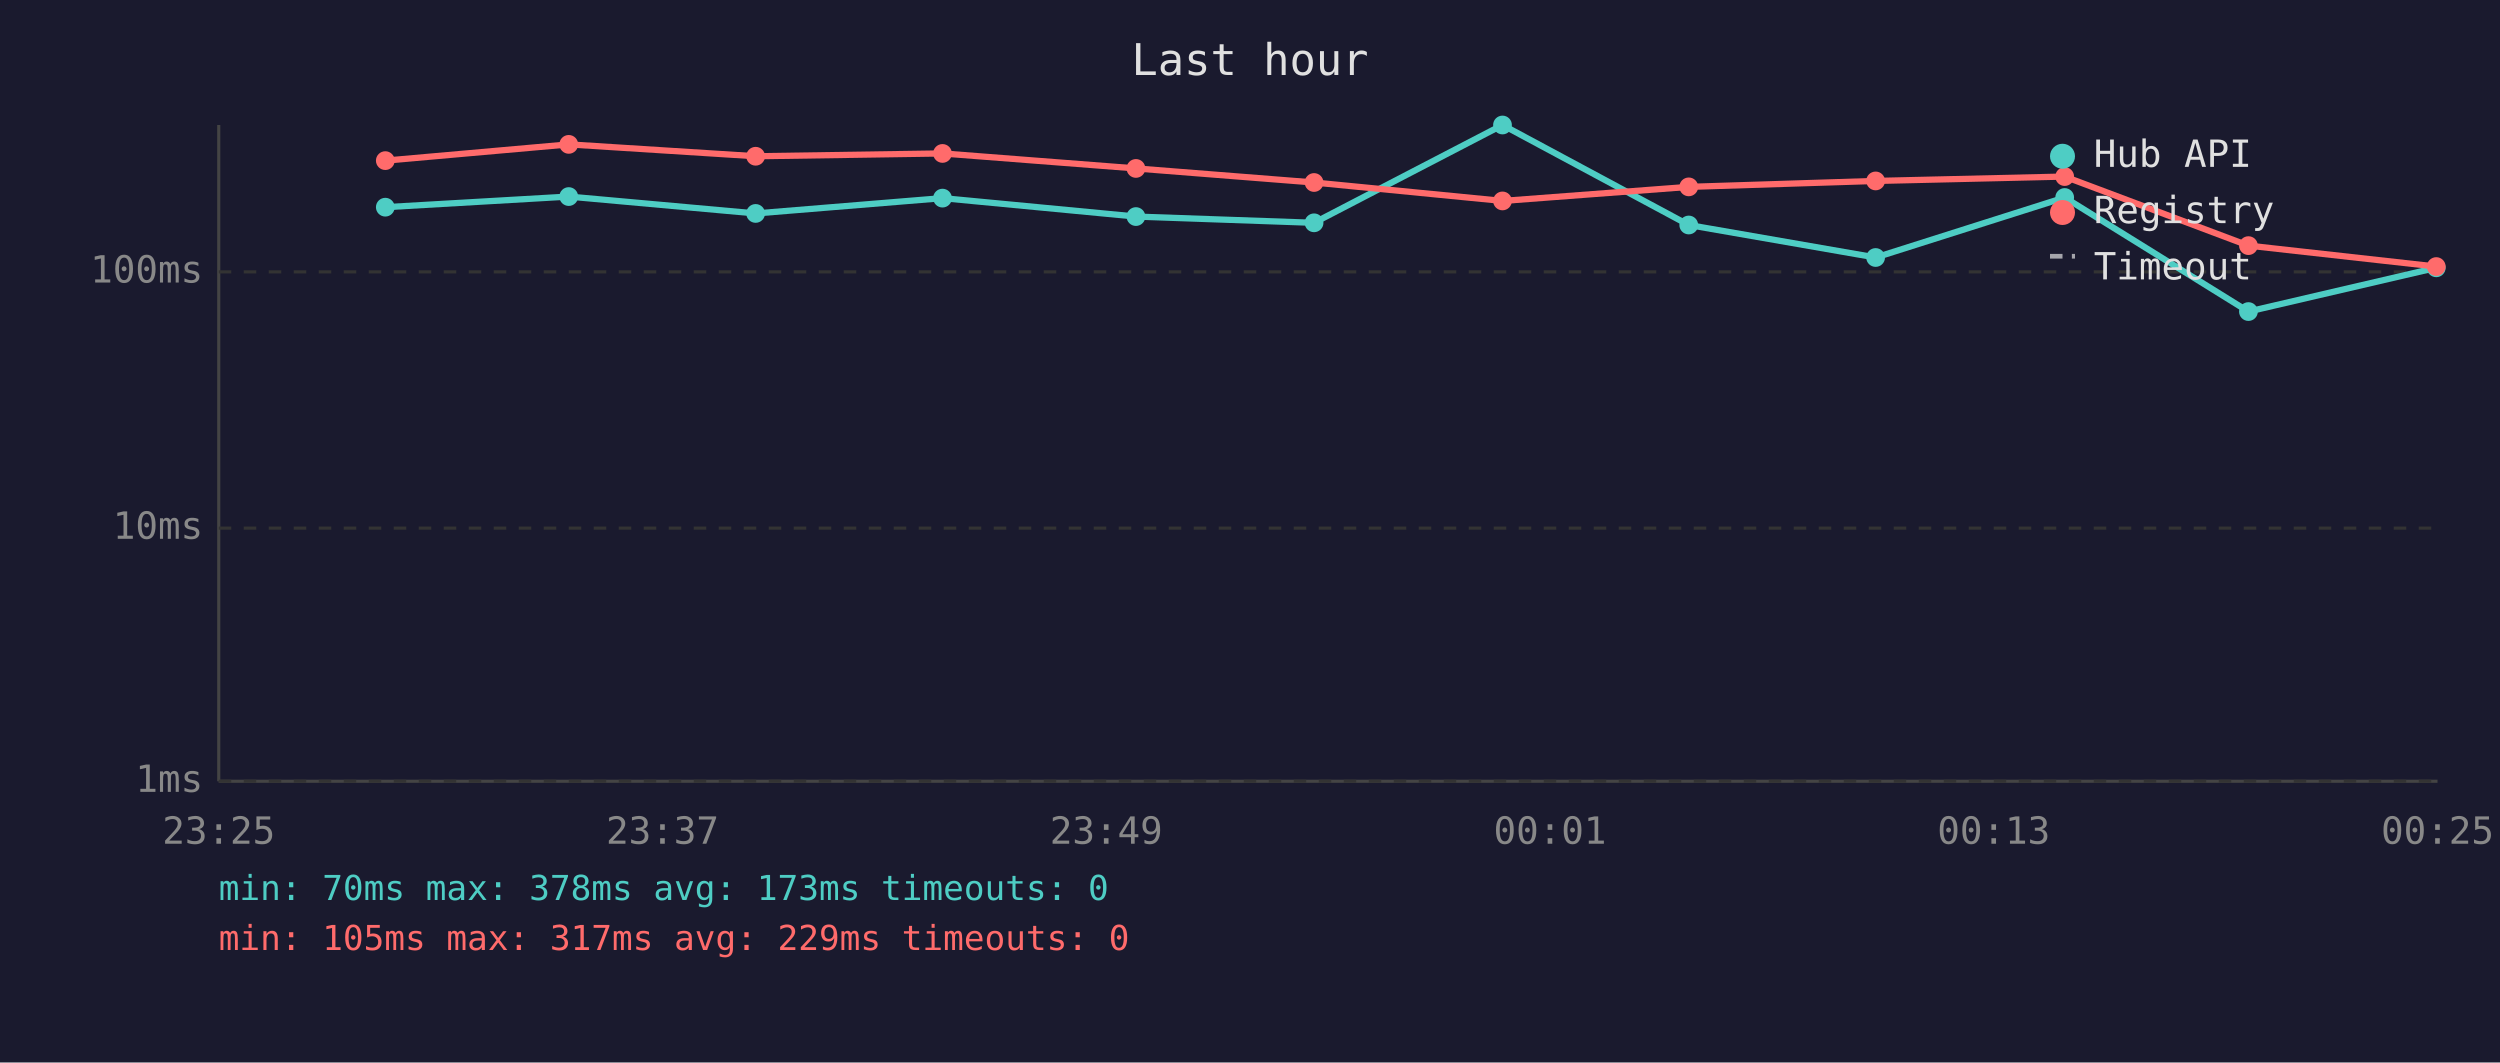
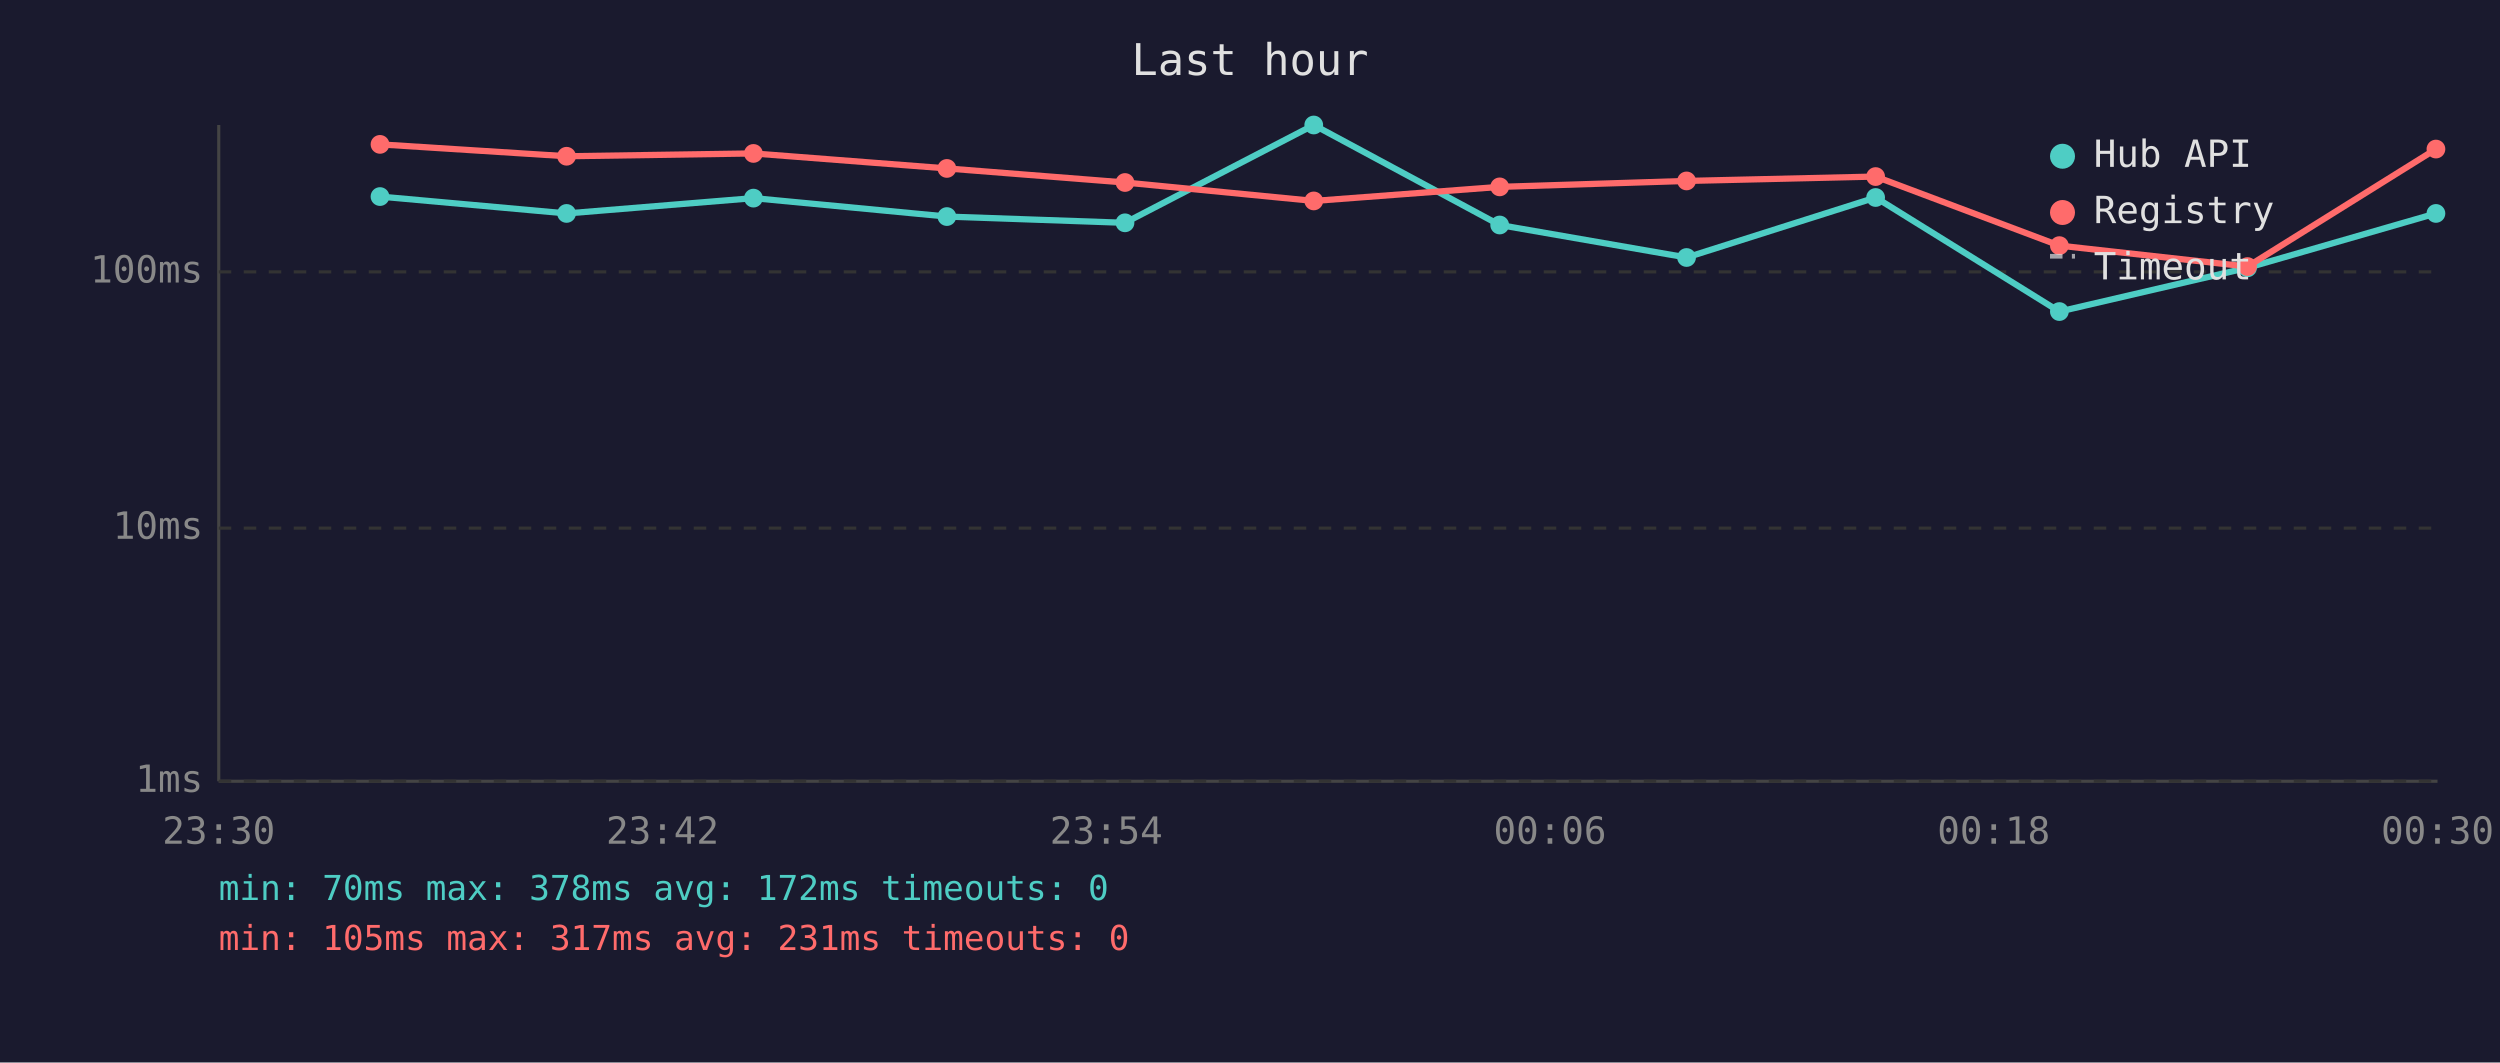
<svg xmlns="http://www.w3.org/2000/svg" viewBox="0 0 800 340" font-family="monospace" font-size="12">
  <rect width="800" height="340" fill="#1a1a2e" />
  <text x="400" y="24" fill="#e0e0e0" font-size="14" text-anchor="middle">Last hour</text>
  <line x1="70" y1="40" x2="70" y2="250" stroke="#444" stroke-width="1" />
  <line x1="70" y1="250" x2="780" y2="250" stroke="#444" stroke-width="1" />
  <line x1="70" y1="250" x2="780" y2="250" stroke="#333" stroke-width="1" stroke-dasharray="4" />
  <text x="65" y="250" fill="#888" text-anchor="end" dominant-baseline="middle">1ms</text>
  <line x1="70" y1="169" x2="780" y2="169" stroke="#333" stroke-width="1" stroke-dasharray="4" />
  <text x="65" y="169" fill="#888" text-anchor="end" dominant-baseline="middle">10ms</text>
  <line x1="70" y1="87" x2="780" y2="87" stroke="#333" stroke-width="1" stroke-dasharray="4" />
  <text x="65" y="87" fill="#888" text-anchor="end" dominant-baseline="middle">100ms</text>
-   <text x="70" y="270" fill="#888" text-anchor="middle">23:25</text>
-   <text x="212" y="270" fill="#888" text-anchor="middle">23:37</text>
-   <text x="354" y="270" fill="#888" text-anchor="middle">23:49</text>
-   <text x="496" y="270" fill="#888" text-anchor="middle">00:01</text>
-   <text x="638" y="270" fill="#888" text-anchor="middle">00:13</text>
-   <text x="780" y="270" fill="#888" text-anchor="middle">00:25</text>
-   <polyline points="123.3,66.3 182.0,62.9 241.8,68.3 301.6,63.4 363.5,69.3 420.5,71.3 480.8,40.0 540.4,72.0 600.2,82.4 660.7,63.2 719.5,99.7 779.6,85.7" fill="none" stroke="#4ecdc4" stroke-width="2" opacity="1" />
-   <circle cx="123.3" cy="66.3" r="3" fill="#4ecdc4" />
-   <circle cx="182.0" cy="62.9" r="3" fill="#4ecdc4" />
-   <circle cx="241.8" cy="68.3" r="3" fill="#4ecdc4" />
-   <circle cx="301.6" cy="63.4" r="3" fill="#4ecdc4" />
-   <circle cx="363.5" cy="69.3" r="3" fill="#4ecdc4" />
-   <circle cx="420.5" cy="71.3" r="3" fill="#4ecdc4" />
-   <circle cx="480.8" cy="40.0" r="3" fill="#4ecdc4" />
-   <circle cx="540.4" cy="72.0" r="3" fill="#4ecdc4" />
-   <circle cx="600.2" cy="82.4" r="3" fill="#4ecdc4" />
-   <circle cx="660.7" cy="63.2" r="3" fill="#4ecdc4" />
-   <circle cx="719.5" cy="99.7" r="3" fill="#4ecdc4" />
-   <circle cx="779.6" cy="85.7" r="3" fill="#4ecdc4" />
-   <polyline points="123.3,51.4 182.0,46.2 241.8,50.0 301.6,49.1 363.5,53.9 420.5,58.4 480.8,64.3 540.4,59.8 600.2,57.9 660.7,56.5 719.5,78.6 779.6,85.3" fill="none" stroke="#ff6b6b" stroke-width="2" opacity="1" />
-   <circle cx="123.3" cy="51.4" r="3" fill="#ff6b6b" />
-   <circle cx="182.0" cy="46.2" r="3" fill="#ff6b6b" />
-   <circle cx="241.8" cy="50.0" r="3" fill="#ff6b6b" />
-   <circle cx="301.6" cy="49.1" r="3" fill="#ff6b6b" />
-   <circle cx="363.5" cy="53.9" r="3" fill="#ff6b6b" />
-   <circle cx="420.5" cy="58.4" r="3" fill="#ff6b6b" />
-   <circle cx="480.8" cy="64.3" r="3" fill="#ff6b6b" />
-   <circle cx="540.4" cy="59.8" r="3" fill="#ff6b6b" />
-   <circle cx="600.2" cy="57.9" r="3" fill="#ff6b6b" />
-   <circle cx="660.7" cy="56.5" r="3" fill="#ff6b6b" />
-   <circle cx="719.5" cy="78.6" r="3" fill="#ff6b6b" />
-   <circle cx="779.6" cy="85.3" r="3" fill="#ff6b6b" />
+   <text x="70" y="270" fill="#888" text-anchor="middle">23:30</text>
+   <text x="212" y="270" fill="#888" text-anchor="middle">23:42</text>
+   <text x="354" y="270" fill="#888" text-anchor="middle">23:54</text>
+   <text x="496" y="270" fill="#888" text-anchor="middle">00:06</text>
+   <text x="638" y="270" fill="#888" text-anchor="middle">00:18</text>
+   <text x="780" y="270" fill="#888" text-anchor="middle">00:30</text>
+   <polyline points="121.6,62.9 181.3,68.3 241.1,63.4 303.0,69.3 360.0,71.3 420.4,40.0 479.9,72.0 539.7,82.4 600.2,63.2 659.0,99.7 719.2,85.7 779.5,68.3" fill="none" stroke="#4ecdc4" stroke-width="2" opacity="1" />
+   <circle cx="121.6" cy="62.9" r="3" fill="#4ecdc4" />
+   <circle cx="181.3" cy="68.3" r="3" fill="#4ecdc4" />
+   <circle cx="241.1" cy="63.4" r="3" fill="#4ecdc4" />
+   <circle cx="303.0" cy="69.3" r="3" fill="#4ecdc4" />
+   <circle cx="360.0" cy="71.3" r="3" fill="#4ecdc4" />
+   <circle cx="420.4" cy="40.0" r="3" fill="#4ecdc4" />
+   <circle cx="479.9" cy="72.0" r="3" fill="#4ecdc4" />
+   <circle cx="539.7" cy="82.4" r="3" fill="#4ecdc4" />
+   <circle cx="600.2" cy="63.2" r="3" fill="#4ecdc4" />
+   <circle cx="659.0" cy="99.7" r="3" fill="#4ecdc4" />
+   <circle cx="719.2" cy="85.7" r="3" fill="#4ecdc4" />
+   <circle cx="779.5" cy="68.3" r="3" fill="#4ecdc4" />
+   <polyline points="121.6,46.2 181.3,50.0 241.1,49.1 303.0,53.9 360.0,58.4 420.4,64.3 479.9,59.8 539.7,57.9 600.2,56.5 659.0,78.6 719.2,85.3 779.5,47.7" fill="none" stroke="#ff6b6b" stroke-width="2" opacity="1" />
+   <circle cx="121.6" cy="46.2" r="3" fill="#ff6b6b" />
+   <circle cx="181.3" cy="50.0" r="3" fill="#ff6b6b" />
+   <circle cx="241.1" cy="49.1" r="3" fill="#ff6b6b" />
+   <circle cx="303.0" cy="53.9" r="3" fill="#ff6b6b" />
+   <circle cx="360.0" cy="58.4" r="3" fill="#ff6b6b" />
+   <circle cx="420.4" cy="64.3" r="3" fill="#ff6b6b" />
+   <circle cx="479.9" cy="59.8" r="3" fill="#ff6b6b" />
+   <circle cx="539.7" cy="57.9" r="3" fill="#ff6b6b" />
+   <circle cx="600.2" cy="56.5" r="3" fill="#ff6b6b" />
+   <circle cx="659.0" cy="78.6" r="3" fill="#ff6b6b" />
+   <circle cx="719.2" cy="85.3" r="3" fill="#ff6b6b" />
+   <circle cx="779.5" cy="47.7" r="3" fill="#ff6b6b" />
  <circle cx="660" cy="50" r="4" fill="#4ecdc4" />
  <text x="670" y="50" fill="#e0e0e0" dominant-baseline="middle">Hub API</text>
  <circle cx="660" cy="68" r="4" fill="#ff6b6b" />
  <text x="670" y="68" fill="#e0e0e0" dominant-baseline="middle">Registry</text>
  <line x1="656" y1="82" x2="664" y2="82" stroke="#e0e0e0" stroke-width="1.5" stroke-dasharray="4,3" opacity="0.7" />
  <text x="670" y="86" fill="#e0e0e0" dominant-baseline="middle">Timeout</text>
-   <text x="70" y="288" fill="#4ecdc4" font-size="11">min: 70ms  max: 378ms  avg: 173ms  timeouts: 0</text>
-   <text x="70" y="304" fill="#ff6b6b" font-size="11">min: 105ms  max: 317ms  avg: 229ms  timeouts: 0</text>
+   <text x="70" y="288" fill="#4ecdc4" font-size="11">min: 70ms  max: 378ms  avg: 172ms  timeouts: 0</text>
+   <text x="70" y="304" fill="#ff6b6b" font-size="11">min: 105ms  max: 317ms  avg: 231ms  timeouts: 0</text>
</svg>
